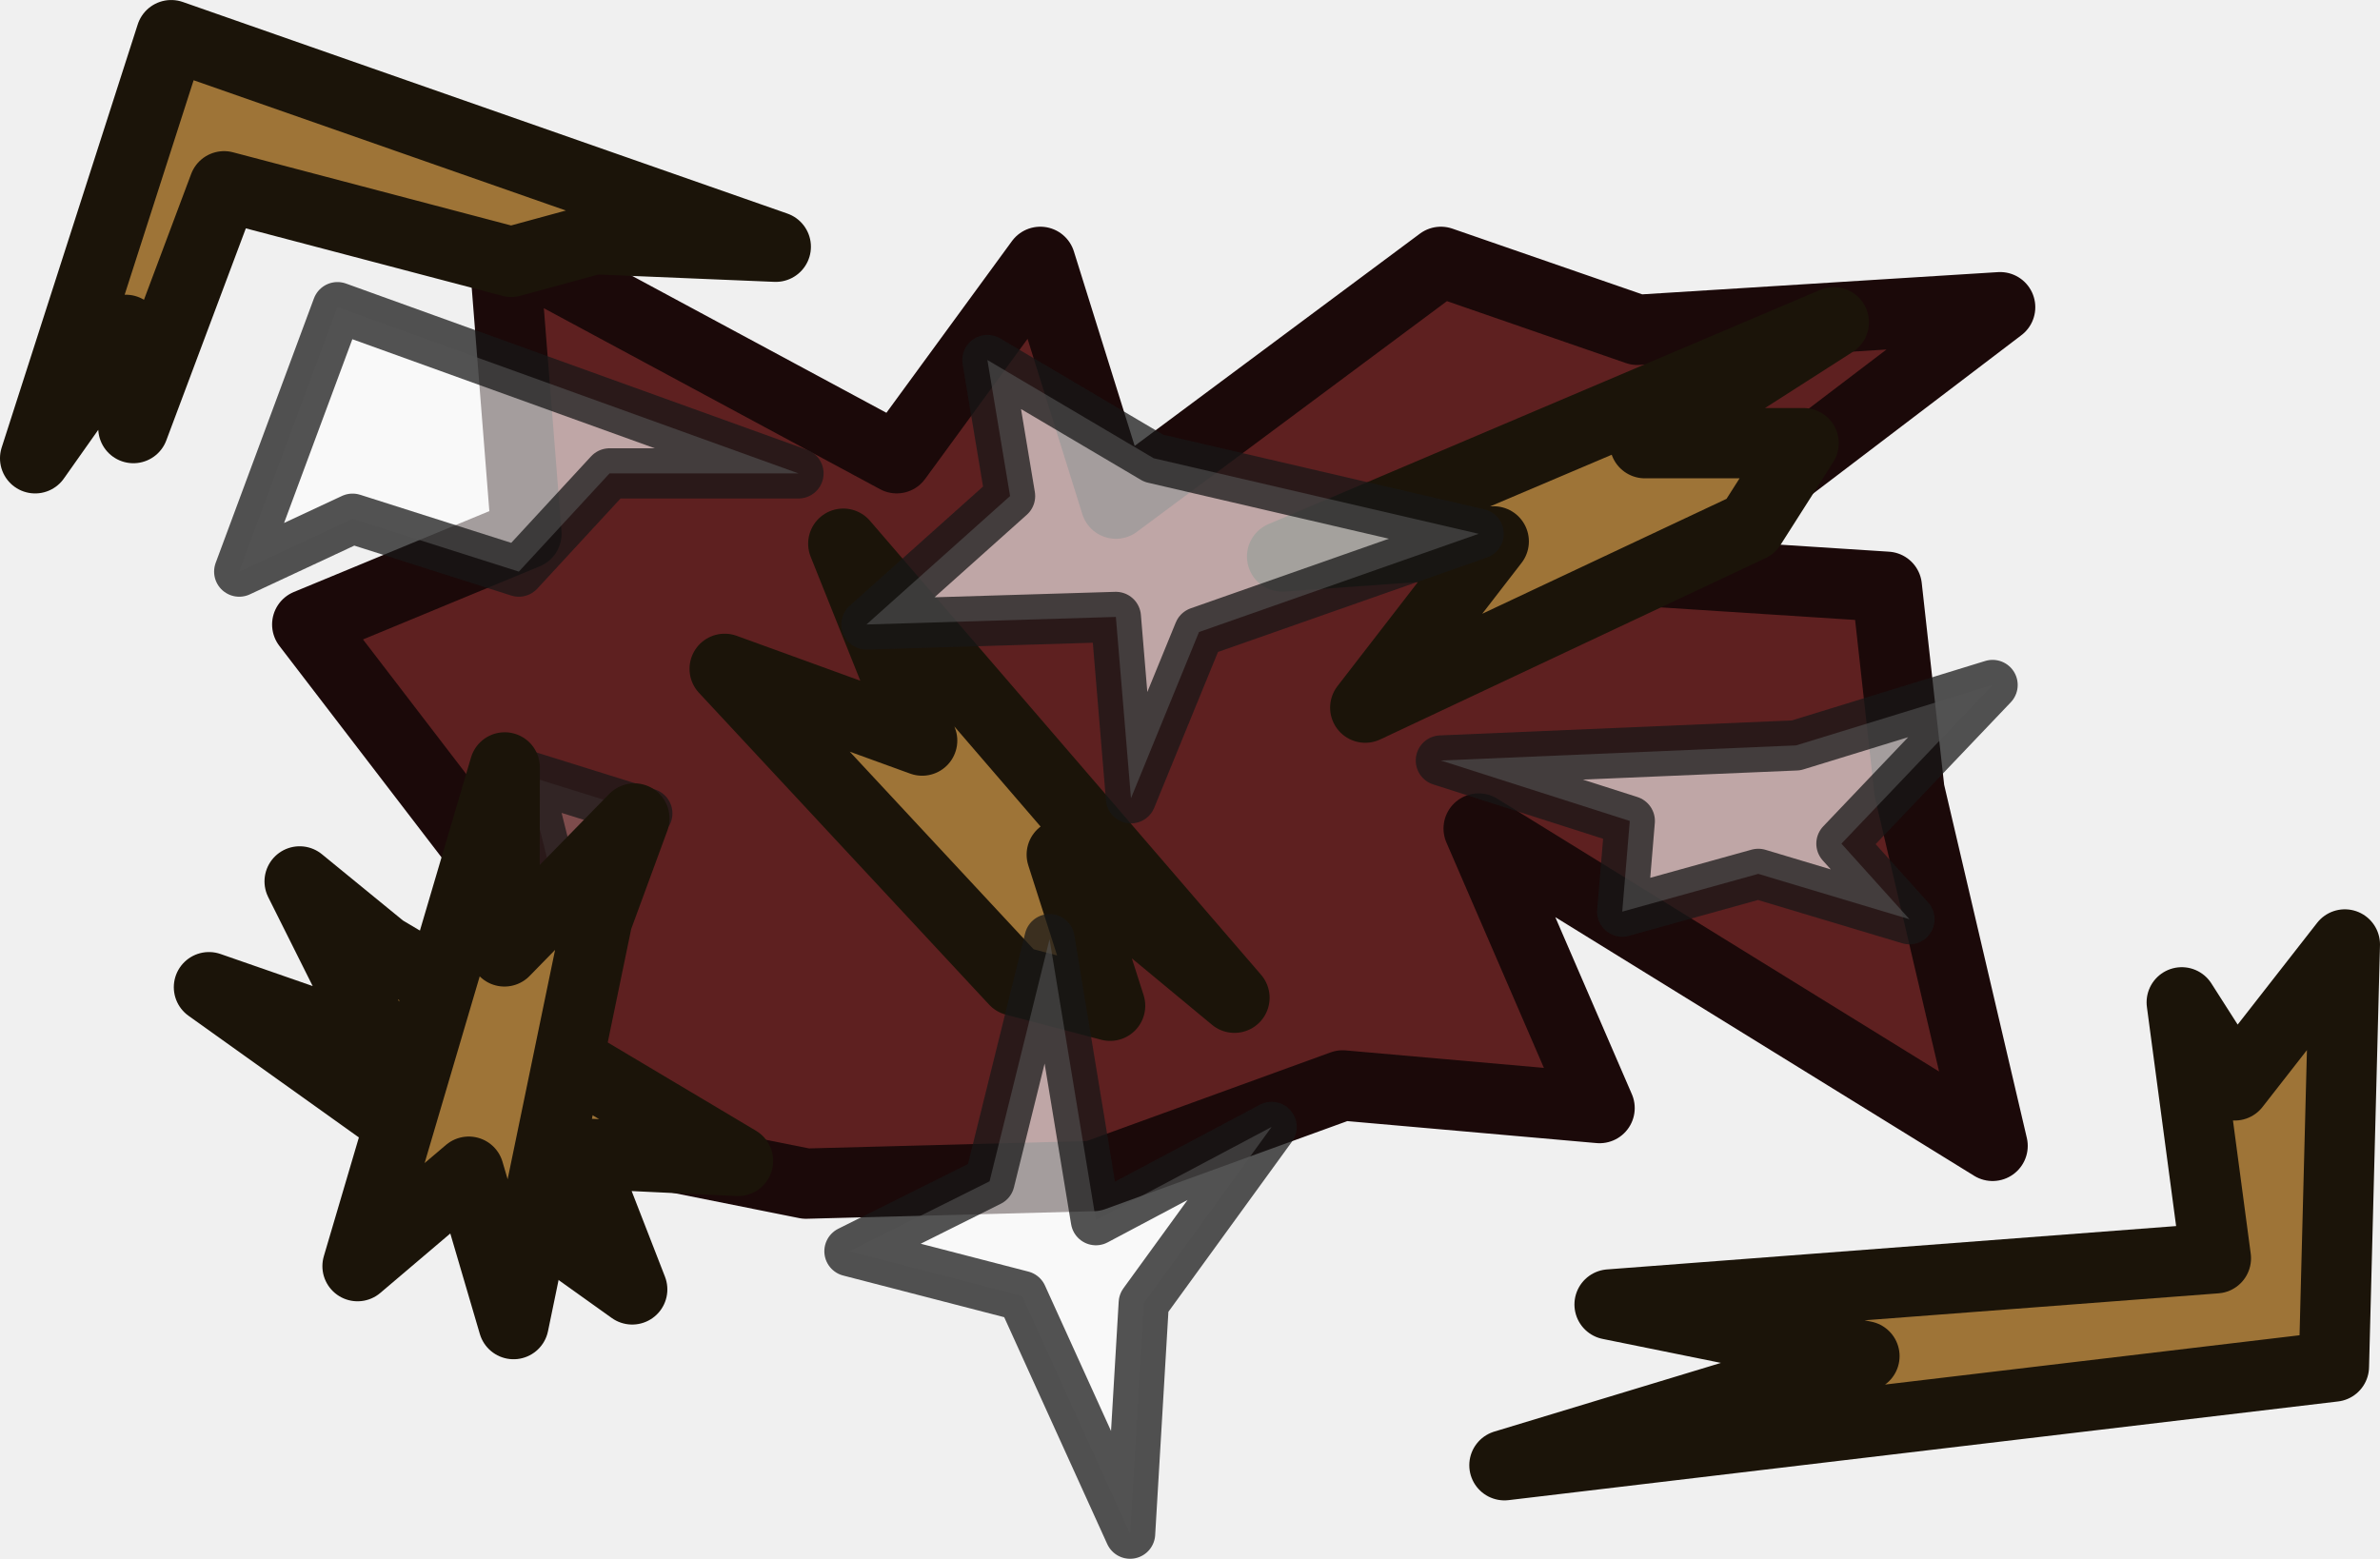
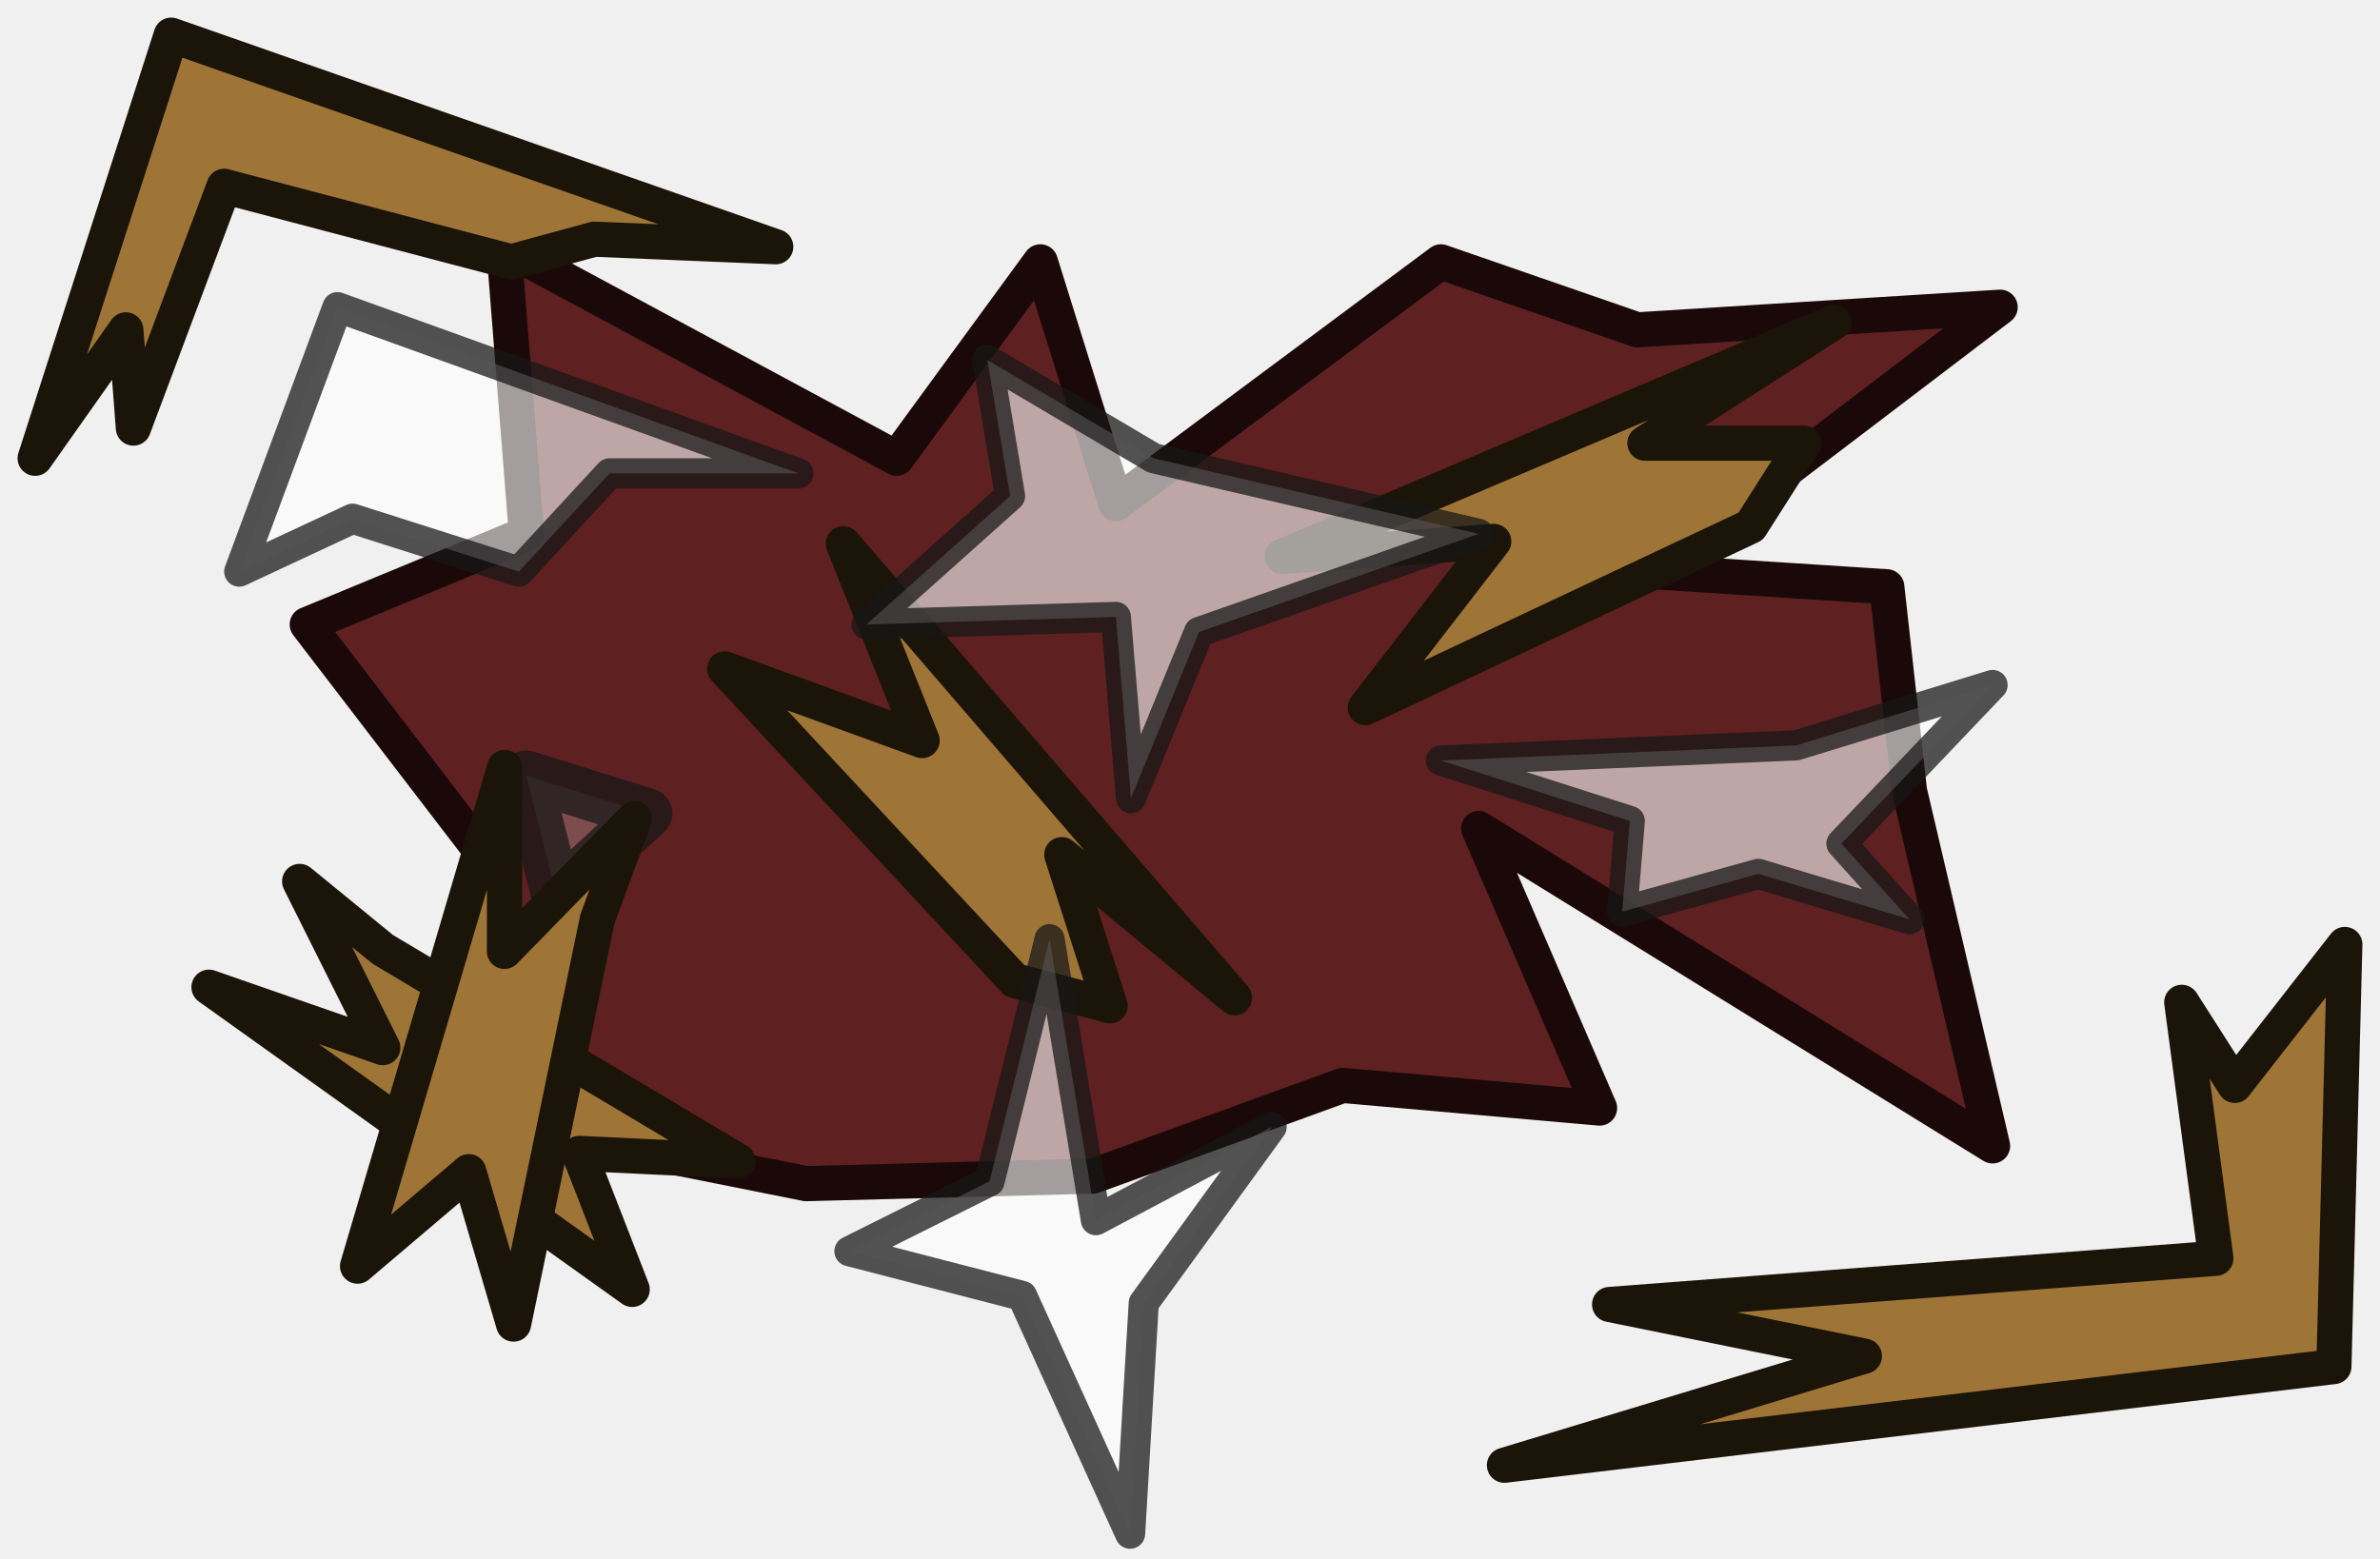
- <svg xmlns="http://www.w3.org/2000/svg" width="62.695mm" height="41.072mm" viewBox="0 0 62.695 41.072" version="1.1" id="svg1">
+ <svg xmlns="http://www.w3.org/2000/svg" width="236.957" height="155.232" viewBox="0 0 62.695 41.072" version="1.1" id="svg1">
  <defs id="defs1" />
  <g id="layer1" transform="translate(-51.15736,-152.7247)">
-     <path style="fill:#5e2020;fill-opacity:1;fill-rule:evenodd;stroke:#1b0909;stroke-width:1.852;stroke-linecap:round;stroke-linejoin:round;stroke-dasharray:none;stroke-opacity:1" d="m 74.779,164.799 -10.352,-5.574 0.597,7.565 -5.773,2.389 4.579,5.973 0.597,7.167 7.963,1.593 7.565,-0.199 6.57,-2.389 6.769,0.597 -3.185,-7.366 13.538,8.362 -2.19,-9.357 -0.597,-5.375 -6.172,-0.398 9.158,-6.968 -9.556,0.597 -5.176,-1.792 -8.561,6.371 -1.991,-6.371 z" id="path1" />
-     <path style="fill:#9e7437;fill-opacity:1;fill-rule:evenodd;stroke:#1b1409;stroke-width:1.852;stroke-linecap:round;stroke-linejoin:round;stroke-dasharray:none;stroke-opacity:1" d="m 55.667,153.651 -3.584,11.149 2.389,-3.384 0.199,2.588 2.389,-6.371 7.565,1.991 2.19,-0.597 4.778,0.199 z" id="path2" />
-     <path style="fill:#9e7437;fill-opacity:1;fill-rule:evenodd;stroke:#1b1409;stroke-width:1.852;stroke-linecap:round;stroke-linejoin:round;stroke-dasharray:none;stroke-opacity:1" d="m 112.638,188.732 0.288,-11.122 -2.899,3.713 -1.397,-2.188 0.899,6.744 -15.971,1.217 6.713,1.361 -9.483,2.875 z" id="path2-6" />
-     <path style="fill:#9e7437;fill-opacity:1;fill-rule:evenodd;stroke:#1b1409;stroke-width:1.852;stroke-linecap:round;stroke-linejoin:round;stroke-dasharray:none;stroke-opacity:1" d="m 99.465,161.216 -14.533,6.172 5.574,-0.398 -3.384,4.38 10.153,-4.778 1.394,-2.19 h -4.181 z" id="path3" />
-     <path style="fill:#9e7437;fill-opacity:1;fill-rule:evenodd;stroke:#1b1409;stroke-width:1.852;stroke-linecap:round;stroke-linejoin:round;stroke-dasharray:none;stroke-opacity:1" d="m 83.676,179.014 -10.304,-11.964 2.077,5.188 -5.202,-1.89 7.643,8.216 2.51,0.661 -1.273,-3.982 z" id="path3-6" />
+     <path style="fill:#5e2020;fill-opacity:1;fill-rule:evenodd;stroke:#1b0909;stroke-width:0.926;stroke-linecap:round;stroke-linejoin:round;stroke-dasharray:none;stroke-opacity:1" d="m 74.779,164.799 -10.352,-5.574 0.597,7.565 -5.773,2.389 4.579,5.973 0.597,7.167 7.963,1.593 7.565,-0.199 6.57,-2.389 6.769,0.597 -3.185,-7.366 13.538,8.362 -2.19,-9.357 -0.597,-5.375 -6.172,-0.398 9.158,-6.968 -9.556,0.597 -5.176,-1.792 -8.561,6.371 -1.991,-6.371 z" id="path1" />
+     <path style="fill:#9e7437;fill-opacity:1;fill-rule:evenodd;stroke:#1b1409;stroke-width:0.926;stroke-linecap:round;stroke-linejoin:round;stroke-dasharray:none;stroke-opacity:1" d="m 55.667,153.651 -3.584,11.149 2.389,-3.384 0.199,2.588 2.389,-6.371 7.565,1.991 2.19,-0.597 4.778,0.199 z" id="path2" />
+     <path style="fill:#9e7437;fill-opacity:1;fill-rule:evenodd;stroke:#1b1409;stroke-width:0.926;stroke-linecap:round;stroke-linejoin:round;stroke-dasharray:none;stroke-opacity:1" d="m 112.638,188.732 0.288,-11.122 -2.899,3.713 -1.397,-2.188 0.899,6.744 -15.971,1.217 6.713,1.361 -9.483,2.875 z" id="path2-6" />
+     <path style="fill:#9e7437;fill-opacity:1;fill-rule:evenodd;stroke:#1b1409;stroke-width:0.926;stroke-linecap:round;stroke-linejoin:round;stroke-dasharray:none;stroke-opacity:1" d="m 99.465,161.216 -14.533,6.172 5.574,-0.398 -3.384,4.38 10.153,-4.778 1.394,-2.19 h -4.181 z" id="path3" />
+     <path style="fill:#9e7437;fill-opacity:1;fill-rule:evenodd;stroke:#1b1409;stroke-width:0.926;stroke-linecap:round;stroke-linejoin:round;stroke-dasharray:none;stroke-opacity:1" d="m 83.676,179.014 -10.304,-11.964 2.077,5.188 -5.202,-1.89 7.643,8.216 2.51,0.661 -1.273,-3.982 z" id="path3-6" />
    <path style="fill:#ffffff;fill-opacity:0.196;fill-rule:evenodd;stroke:#171717;stroke-width:1.323;stroke-linecap:round;stroke-linejoin:round;stroke-dasharray:none;stroke-opacity:0.738" d="m 65.024,173.161 3.185,0.995 -2.389,2.19 z" id="path6" />
-     <path style="fill:#9e7437;fill-opacity:1;fill-rule:evenodd;stroke:#1b1409;stroke-width:1.852;stroke-linecap:round;stroke-linejoin:round;stroke-dasharray:none;stroke-opacity:1" d="m 61.241,177.74 9.357,5.574 -4.181,-0.199 1.394,3.584 -11.149,-7.963 4.579,1.593 -2.19,-4.38 z" id="path4" />
-     <path style="fill:#9e7437;fill-opacity:1;fill-rule:evenodd;stroke:#1b1409;stroke-width:1.852;stroke-linecap:round;stroke-linejoin:round;stroke-dasharray:none;stroke-opacity:1" d="m 66.892,176.947 -2.206,10.666 -1.18,-4.016 -2.93,2.489 3.877,-13.141 -0.007,4.848 3.422,-3.502 z" id="path4-8" />
-     <path style="fill:#ffffff;fill-opacity:0.6;fill-rule:evenodd;stroke:#171717;stroke-width:1.323;stroke-linecap:round;stroke-linejoin:round;stroke-dasharray:none;stroke-opacity:0.738" d="m 60.047,160.818 -2.588,6.968 2.986,-1.394 4.38,1.394 2.389,-2.588 h 4.977 z" id="path5" />
-     <path style="fill:#ffffff;fill-opacity:0.6;fill-rule:evenodd;stroke:#171717;stroke-width:1.323;stroke-linecap:round;stroke-linejoin:round;stroke-dasharray:none;stroke-opacity:0.738" d="m 98.47,172.365 -9.357,0.398 4.977,1.593 -0.199,2.389 3.584,-0.995 3.982,1.195 -1.792,-1.991 3.982,-4.181 z" id="path7" />
-     <path style="fill:#ffffff;fill-opacity:0.6;fill-rule:evenodd;stroke:#171717;stroke-width:1.323;stroke-linecap:round;stroke-linejoin:round;stroke-dasharray:none;stroke-opacity:0.738" d="m 81.548,164.799 -4.38,-2.588 0.597,3.584 -3.783,3.384 6.57,-0.199 0.398,4.778 1.792,-4.38 7.366,-2.588 z" id="path8" />
-     <path style="fill:#ffffff;fill-opacity:0.6;fill-rule:evenodd;stroke:#171717;stroke-width:1.323;stroke-linecap:round;stroke-linejoin:round;stroke-dasharray:none;stroke-opacity:0.738" d="m 81.287,187.057 3.368,-4.639 -4.629,2.457 -1.221,-7.404 -1.58,6.38 -3.691,1.842 4.548,1.177 2.845,6.265 z" id="path8-4" />
+     <path style="fill:#9e7437;fill-opacity:1;fill-rule:evenodd;stroke:#1b1409;stroke-width:0.926;stroke-linecap:round;stroke-linejoin:round;stroke-dasharray:none;stroke-opacity:1" d="m 61.241,177.74 9.357,5.574 -4.181,-0.199 1.394,3.584 -11.149,-7.963 4.579,1.593 -2.19,-4.38 z" id="path4" />
+     <path style="fill:#9e7437;fill-opacity:1;fill-rule:evenodd;stroke:#1b1409;stroke-width:0.926;stroke-linecap:round;stroke-linejoin:round;stroke-dasharray:none;stroke-opacity:1" d="m 66.892,176.947 -2.206,10.666 -1.18,-4.016 -2.93,2.489 3.877,-13.141 -0.007,4.848 3.422,-3.502 z" id="path4-8" />
+     <path style="fill:#ffffff;fill-opacity:0.6;fill-rule:evenodd;stroke:#171717;stroke-width:0.794;stroke-linecap:round;stroke-linejoin:round;stroke-dasharray:none;stroke-opacity:0.738" d="m 60.047,160.818 -2.588,6.968 2.986,-1.394 4.38,1.394 2.389,-2.588 h 4.977 z" id="path5" />
+     <path style="fill:#ffffff;fill-opacity:0.6;fill-rule:evenodd;stroke:#171717;stroke-width:0.794;stroke-linecap:round;stroke-linejoin:round;stroke-dasharray:none;stroke-opacity:0.738" d="m 98.47,172.365 -9.357,0.398 4.977,1.593 -0.199,2.389 3.584,-0.995 3.982,1.195 -1.792,-1.991 3.982,-4.181 z" id="path7" />
+     <path style="fill:#ffffff;fill-opacity:0.6;fill-rule:evenodd;stroke:#171717;stroke-width:0.794;stroke-linecap:round;stroke-linejoin:round;stroke-dasharray:none;stroke-opacity:0.738" d="m 81.548,164.799 -4.38,-2.588 0.597,3.584 -3.783,3.384 6.57,-0.199 0.398,4.778 1.792,-4.38 7.366,-2.588 z" id="path8" />
+     <path style="fill:#ffffff;fill-opacity:0.6;fill-rule:evenodd;stroke:#171717;stroke-width:0.794;stroke-linecap:round;stroke-linejoin:round;stroke-dasharray:none;stroke-opacity:0.738" d="m 81.287,187.057 3.368,-4.639 -4.629,2.457 -1.221,-7.404 -1.58,6.38 -3.691,1.842 4.548,1.177 2.845,6.265 z" id="path8-4" />
  </g>
</svg>
